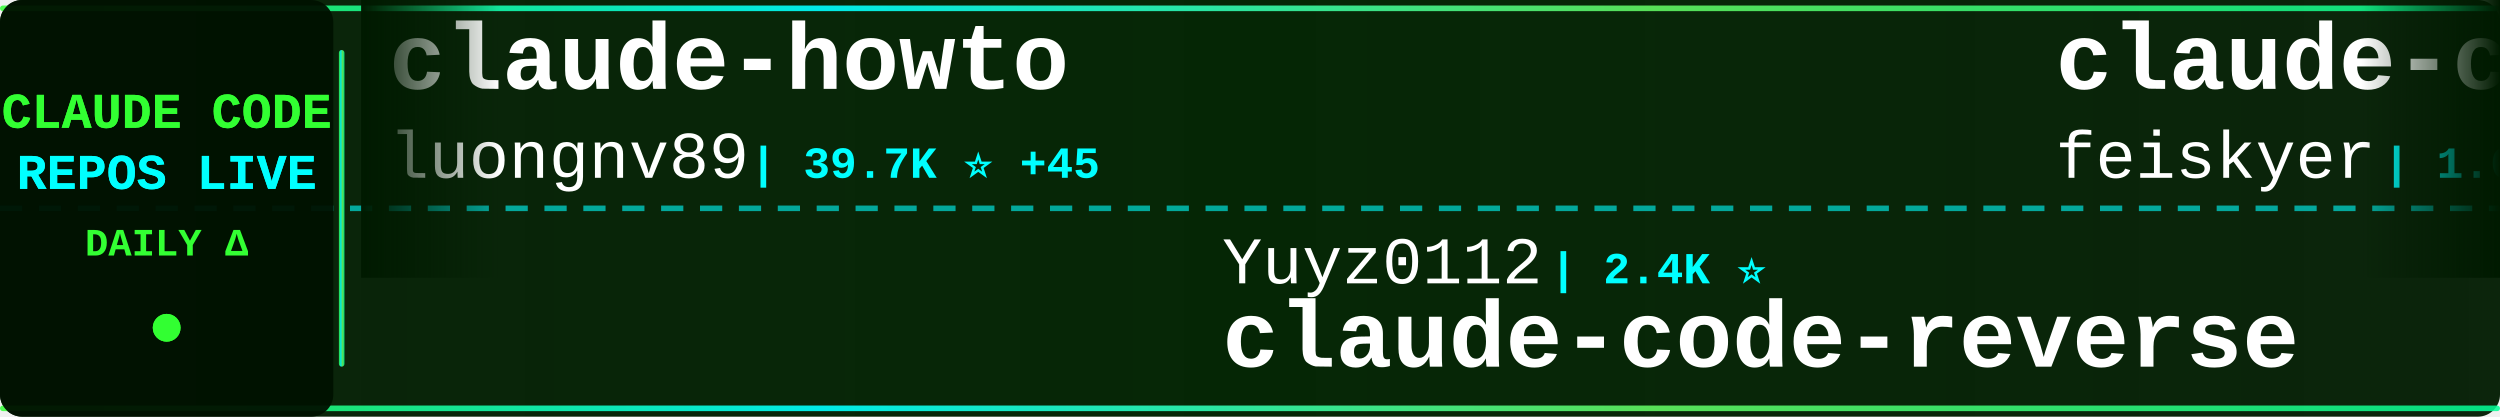
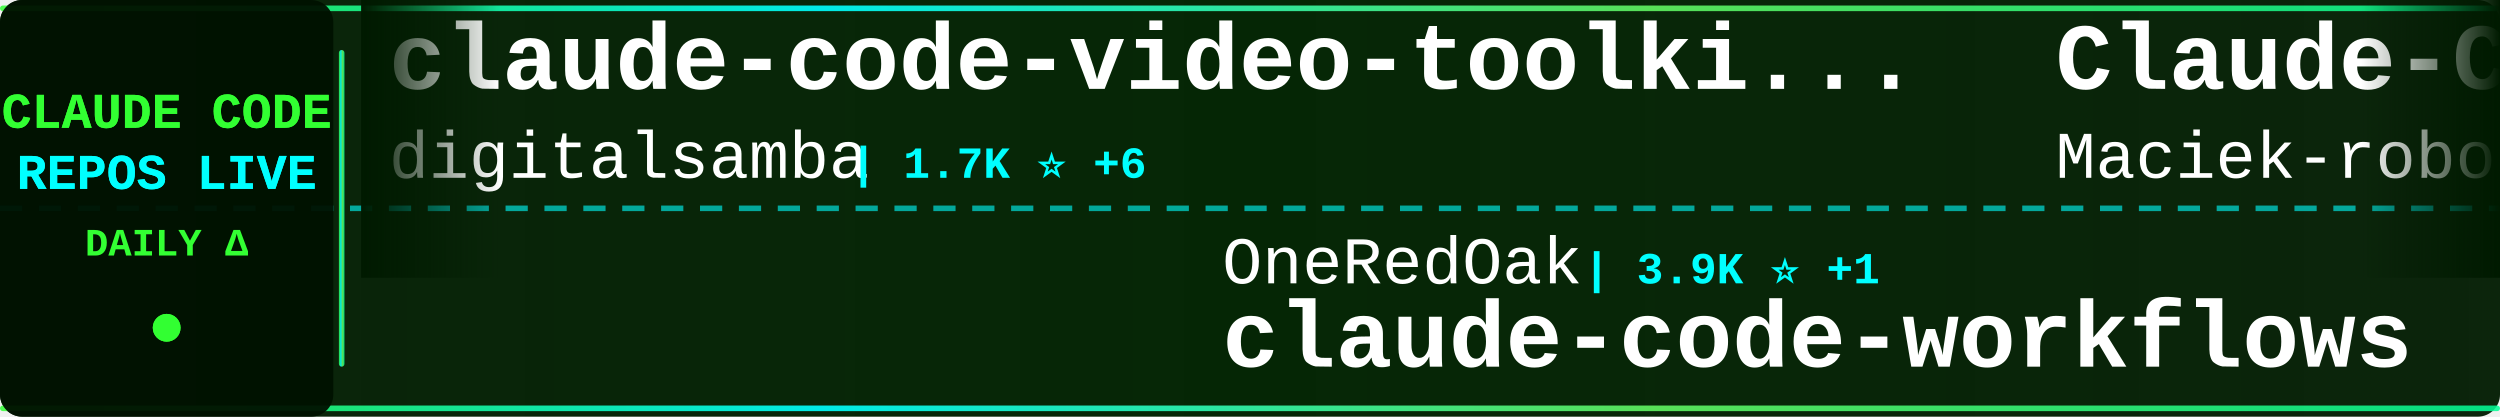
<svg xmlns="http://www.w3.org/2000/svg" width="900" height="150">
  <defs>
    <linearGradient id="tickerBg" x1="0%" y1="0%" x2="100%" y2="0%">
      <stop offset="0%" style="stop-color:#001a00;stop-opacity:0.95" />
      <stop offset="50%" style="stop-color:#002200;stop-opacity:0.98" />
      <stop offset="100%" style="stop-color:#001a00;stop-opacity:0.95" />
    </linearGradient>
    <linearGradient id="borderGrad" x1="0%" y1="0%" x2="100%" y2="0%">
      <stop offset="0%" style="stop-color:#33ff33;stop-opacity:0.85">
        <animate attributeName="stop-opacity" values="0.85;1;0.85" dur="2s" repeatCount="indefinite" />
      </stop>
      <stop offset="33%" style="stop-color:#00ffff;stop-opacity:0.9">
        <animate attributeName="stop-opacity" values="0.9;1;0.9" dur="2.2s" repeatCount="indefinite" />
      </stop>
      <stop offset="66%" style="stop-color:#66ff66;stop-opacity:0.85">
        <animate attributeName="stop-opacity" values="0.85;1;0.85" dur="1.8s" repeatCount="indefinite" />
      </stop>
      <stop offset="100%" style="stop-color:#00ff99;stop-opacity:0.85">
        <animate attributeName="stop-opacity" values="0.85;1;0.85" dur="2s" repeatCount="indefinite" />
      </stop>
    </linearGradient>
    <filter id="textGlow">
      <feGaussianBlur stdDeviation="0.1" result="coloredBlur" />
      <feMerge>
        <feMergeNode in="coloredBlur" />
        <feMergeNode in="SourceGraphic" />
      </feMerge>
    </filter>
    <filter id="metricGlow">
      <feGaussianBlur stdDeviation="0.2" result="coloredBlur" />
      <feMerge>
        <feMergeNode in="coloredBlur" />
        <feMergeNode in="SourceGraphic" />
      </feMerge>
    </filter>
    <linearGradient id="leftFade" x1="0%" y1="0%" x2="100%" y2="0%">
      <stop offset="0%" style="stop-color:#001a00;stop-opacity:1" />
      <stop offset="100%" style="stop-color:#001a00;stop-opacity:0" />
    </linearGradient>
    <linearGradient id="rightFade" x1="0%" y1="0%" x2="100%" y2="0%">
      <stop offset="0%" style="stop-color:#001a00;stop-opacity:0" />
      <stop offset="100%" style="stop-color:#001a00;stop-opacity:1" />
    </linearGradient>
  </defs>
  <rect width="900" height="150" fill="url(#tickerBg)" rx="8" />
  <rect x="0" y="2" width="900" height="2" fill="url(#borderGrad)" rx="1" />
  <rect x="0" y="146" width="900" height="2" fill="url(#borderGrad)" rx="1" />
  <line x1="0" y1="75" x2="900" y2="75" stroke="#00ffff" stroke-width="2" stroke-dasharray="8 6" opacity="0.6" />
  <rect x="0" y="0" width="120" height="150" fill="#001100" opacity="0.95" rx="8" />
  <text x="60" y="46" font-family="'Courier New', monospace" font-size="18" font-weight="bold" fill="#33ff33" text-anchor="middle" filter="url(#textGlow)">
    CLAUDE CODE
  </text>
  <text x="60" y="68" font-family="'Courier New', monospace" font-size="18" font-weight="bold" fill="#00ffff" text-anchor="middle" filter="url(#textGlow)">
    REPOS LIVE
  </text>
  <text x="60" y="92" font-family="'Courier New', monospace" font-size="14" font-weight="bold" fill="#33ff33" text-anchor="middle">
    DAILY Δ
  </text>
  <circle cx="60" cy="118" r="5" fill="#33ff33" filter="url(#metricGlow)">
    <animate attributeName="r" values="4;6;4" dur="1.5s" repeatCount="indefinite" />
    <animate attributeName="opacity" values="0.6;1;0.6" dur="1.5s" repeatCount="indefinite" />
  </circle>
  <rect x="122" y="18" width="2" height="114" fill="url(#borderGrad)" rx="1" />
  <clipPath id="tickerClip">
    <rect x="130" y="0" width="770" height="150" />
  </clipPath>
  <g clip-path="url(#tickerClip)">
    <g id="tickerItems">
      <animateTransform attributeName="transform" attributeType="XML" type="translate" from="0 0" to="-3000 0" dur="54s" repeatCount="indefinite" />
      <g transform="translate(0, 0)">
-         <text x="140" y="32" font-family="'Courier New', monospace" font-size="34" font-weight="bold" fill="#ffffff">claude-howto</text>
-         <text x="140" y="64" font-family="'Courier New', monospace" font-size="24" font-weight="normal" fill="#ffffff" opacity="1.0">luongnv89</text>
-         <text x="270" y="64" font-family="'Courier New', monospace" font-size="16" font-weight="bold" fill="#00ffff"> | 39.7K ⭐ +45</text>
+         <text x="140" y="32" font-family="'Courier New', monospace" font-size="34" font-weight="bold" fill="#ffffff">claude-code-video-toolki...</text>
+         <text x="140" y="64" font-family="'Courier New', monospace" font-size="24" font-weight="normal" fill="#ffffff" opacity="1.0">digitalsamba</text>
+         <text x="306" y="64" font-family="'Courier New', monospace" font-size="16" font-weight="bold" fill="#00ffff"> | 1.7K ⭐ +6</text>
      </g>
      <g transform="translate(300, 0)">
-         <text x="140" y="102" font-family="'Courier New', monospace" font-size="24" font-weight="normal" fill="#ffffff" opacity="1.0">Yuyz0112</text>
-         <text x="258" y="102" font-family="'Courier New', monospace" font-size="16" font-weight="bold" fill="#00ffff"> | 2.4K ⭐</text>
-         <text x="140" y="132" font-family="'Courier New', monospace" font-size="34" font-weight="bold" fill="#ffffff">claude-code-reverse</text>
+         <text x="140" y="102" font-family="'Courier New', monospace" font-size="24" font-weight="normal" fill="#ffffff" opacity="1.0">OneRedOak</text>
+         <text x="270" y="102" font-family="'Courier New', monospace" font-size="16" font-weight="bold" fill="#00ffff"> | 3.9K ⭐ +1</text>
+         <text x="140" y="132" font-family="'Courier New', monospace" font-size="34" font-weight="bold" fill="#ffffff">claude-code-workflows</text>
      </g>
      <g transform="translate(600, 0)">
-         <text x="140" y="32" font-family="'Courier New', monospace" font-size="34" font-weight="bold" fill="#ffffff">claude-code-settings</text>
-         <text x="140" y="64" font-family="'Courier New', monospace" font-size="24" font-weight="normal" fill="#ffffff" opacity="1.0">feiskyer</text>
-         <text x="258" y="64" font-family="'Courier New', monospace" font-size="16" font-weight="bold" fill="#00ffff"> | 1.6K ⭐</text>
+         <text x="140" y="32" font-family="'Courier New', monospace" font-size="34" font-weight="bold" fill="#ffffff">Claude-Code-Usage-Monito...</text>
+         <text x="140" y="64" font-family="'Courier New', monospace" font-size="24" font-weight="normal" fill="#ffffff" opacity="1.0">Maciek-roboblog</text>
+         <text x="342" y="64" font-family="'Courier New', monospace" font-size="16" font-weight="bold" fill="#00ffff"> | 8.4K ⭐ +12</text>
      </g>
      <g transform="translate(900, 0)">
-         <text x="140" y="102" font-family="'Courier New', monospace" font-size="24" font-weight="normal" fill="#ffffff" opacity="1.0">ykdojo</text>
-         <text x="234" y="102" font-family="'Courier New', monospace" font-size="16" font-weight="bold" fill="#00ffff"> | 9.2K ⭐ +28</text>
-         <text x="140" y="132" font-family="'Courier New', monospace" font-size="34" font-weight="bold" fill="#ffffff">claude-code-tips</text>
+         <text x="140" y="102" font-family="'Courier New', monospace" font-size="24" font-weight="normal" fill="#ffffff" opacity="1.0">krusemediallc</text>
+         <text x="318" y="102" font-family="'Courier New', monospace" font-size="16" font-weight="bold" fill="#00ffff"> | 1.0K ⭐ +3</text>
+         <text x="140" y="132" font-family="'Courier New', monospace" font-size="34" font-weight="bold" fill="#ffffff">arcads-claude-code</text>
      </g>
      <g transform="translate(1200, 0)">
-         <text x="140" y="32" font-family="'Courier New', monospace" font-size="34" font-weight="bold" fill="#ffffff">claude-code-rev</text>
-         <text x="140" y="64" font-family="'Courier New', monospace" font-size="24" font-weight="normal" fill="#ffffff" opacity="1.0">oboard</text>
-         <text x="234" y="64" font-family="'Courier New', monospace" font-size="16" font-weight="bold" fill="#00ffff"> | 3.2K ⭐ +1</text>
+         <text x="140" y="32" font-family="'Courier New', monospace" font-size="34" font-weight="bold" fill="#ffffff">Claude-code</text>
+         <text x="140" y="64" font-family="'Courier New', monospace" font-size="24" font-weight="normal" fill="#ffffff" opacity="1.0">zstmfhy</text>
+         <text x="246" y="64" font-family="'Courier New', monospace" font-size="16" font-weight="bold" fill="#00ffff"> | 190 ⭐</text>
      </g>
      <g transform="translate(1500, 0)">
-         <text x="140" y="102" font-family="'Courier New', monospace" font-size="24" font-weight="normal" fill="#ffffff" opacity="1.0">alirezarezvani</text>
-         <text x="330" y="102" font-family="'Courier New', monospace" font-size="16" font-weight="bold" fill="#00ffff"> | 22.3K ⭐ +133</text>
-         <text x="140" y="132" font-family="'Courier New', monospace" font-size="34" font-weight="bold" fill="#ffffff">claude-skills</text>
+         <text x="140" y="102" font-family="'Courier New', monospace" font-size="24" font-weight="normal" fill="#ffffff" opacity="1.0">nicedreamzapp</text>
+         <text x="318" y="102" font-family="'Courier New', monospace" font-size="16" font-weight="bold" fill="#00ffff"> | 2.9K ⭐ +3</text>
+         <text x="140" y="132" font-family="'Courier New', monospace" font-size="34" font-weight="bold" fill="#ffffff">claude-code-local</text>
      </g>
      <g transform="translate(1800, 0)">
-         <text x="140" y="32" font-family="'Courier New', monospace" font-size="34" font-weight="bold" fill="#ffffff">arcads-claude-code</text>
-         <text x="140" y="64" font-family="'Courier New', monospace" font-size="24" font-weight="normal" fill="#ffffff" opacity="1.0">krusemediallc</text>
-         <text x="318" y="64" font-family="'Courier New', monospace" font-size="16" font-weight="bold" fill="#00ffff"> | 1.0K ⭐ +3</text>
+         <text x="140" y="32" font-family="'Courier New', monospace" font-size="34" font-weight="bold" fill="#ffffff">learn-claude-code</text>
+         <text x="140" y="64" font-family="'Courier New', monospace" font-size="24" font-weight="normal" fill="#ffffff" opacity="1.0">shareAI-lab</text>
+         <text x="294" y="64" font-family="'Courier New', monospace" font-size="16" font-weight="bold" fill="#00ffff"> | 70.7K ⭐ +74</text>
      </g>
      <g transform="translate(2100, 0)">
-         <text x="140" y="102" font-family="'Courier New', monospace" font-size="24" font-weight="normal" fill="#ffffff" opacity="1.0">Chachamaru127</text>
-         <text x="318" y="102" font-family="'Courier New', monospace" font-size="16" font-weight="bold" fill="#00ffff"> | 3.0K ⭐ +3</text>
-         <text x="140" y="132" font-family="'Courier New', monospace" font-size="34" font-weight="bold" fill="#ffffff">claude-code-harness</text>
+         <text x="140" y="102" font-family="'Courier New', monospace" font-size="24" font-weight="normal" fill="#ffffff" opacity="1.0">Alishahryar1</text>
+         <text x="306" y="102" font-family="'Courier New', monospace" font-size="16" font-weight="bold" fill="#00ffff"> | 39.7K ⭐ +132</text>
+         <text x="140" y="132" font-family="'Courier New', monospace" font-size="34" font-weight="bold" fill="#ffffff">free-claude-code</text>
      </g>
      <g transform="translate(2400, 0)">
-         <text x="140" y="32" font-family="'Courier New', monospace" font-size="34" font-weight="bold" fill="#ffffff">awesome-claude-code</text>
-         <text x="140" y="64" font-family="'Courier New', monospace" font-size="24" font-weight="normal" fill="#ffffff" opacity="1.0">jqueryscript</text>
-         <text x="306" y="64" font-family="'Courier New', monospace" font-size="16" font-weight="bold" fill="#00ffff"> | 463 ⭐ +1</text>
+         <text x="140" y="32" font-family="'Courier New', monospace" font-size="34" font-weight="bold" fill="#ffffff">claude-code-system-promp...</text>
+         <text x="140" y="64" font-family="'Courier New', monospace" font-size="24" font-weight="normal" fill="#ffffff" opacity="1.0">Piebald-AI</text>
+         <text x="282" y="64" font-family="'Courier New', monospace" font-size="16" font-weight="bold" fill="#00ffff"> | 11.8K ⭐ +14</text>
      </g>
      <g transform="translate(2700, 0)">
-         <text x="140" y="102" font-family="'Courier New', monospace" font-size="24" font-weight="normal" fill="#ffffff" opacity="1.0">anthropics</text>
-         <text x="282" y="102" font-family="'Courier New', monospace" font-size="16" font-weight="bold" fill="#00ffff"> | 8.3K ⭐ +6</text>
-         <text x="140" y="132" font-family="'Courier New', monospace" font-size="34" font-weight="bold" fill="#ffffff">claude-code-action</text>
+         <text x="140" y="102" font-family="'Courier New', monospace" font-size="24" font-weight="normal" fill="#ffffff" opacity="1.0">KPR111</text>
+         <text x="234" y="102" font-family="'Courier New', monospace" font-size="16" font-weight="bold" fill="#00ffff"> | 18 ⭐</text>
+         <text x="140" y="132" font-family="'Courier New', monospace" font-size="34" font-weight="bold" fill="#ffffff">Claude-Code</text>
      </g>
      <g transform="translate(3000, 0)">
-         <text x="140" y="32" font-family="'Courier New', monospace" font-size="34" font-weight="bold" fill="#ffffff">claude-howto</text>
-         <text x="140" y="64" font-family="'Courier New', monospace" font-size="24" font-weight="normal" fill="#ffffff" opacity="1.0">luongnv89</text>
-         <text x="270" y="64" font-family="'Courier New', monospace" font-size="16" font-weight="bold" fill="#00ffff"> | 39.7K ⭐ +45</text>
+         <text x="140" y="32" font-family="'Courier New', monospace" font-size="34" font-weight="bold" fill="#ffffff">claude-code-video-toolki...</text>
+         <text x="140" y="64" font-family="'Courier New', monospace" font-size="24" font-weight="normal" fill="#ffffff" opacity="1.0">digitalsamba</text>
+         <text x="306" y="64" font-family="'Courier New', monospace" font-size="16" font-weight="bold" fill="#00ffff"> | 1.7K ⭐ +6</text>
      </g>
      <g transform="translate(3300, 0)">
-         <text x="140" y="102" font-family="'Courier New', monospace" font-size="24" font-weight="normal" fill="#ffffff" opacity="1.0">Yuyz0112</text>
-         <text x="258" y="102" font-family="'Courier New', monospace" font-size="16" font-weight="bold" fill="#00ffff"> | 2.4K ⭐</text>
-         <text x="140" y="132" font-family="'Courier New', monospace" font-size="34" font-weight="bold" fill="#ffffff">claude-code-reverse</text>
+         <text x="140" y="102" font-family="'Courier New', monospace" font-size="24" font-weight="normal" fill="#ffffff" opacity="1.0">OneRedOak</text>
+         <text x="270" y="102" font-family="'Courier New', monospace" font-size="16" font-weight="bold" fill="#00ffff"> | 3.9K ⭐ +1</text>
+         <text x="140" y="132" font-family="'Courier New', monospace" font-size="34" font-weight="bold" fill="#ffffff">claude-code-workflows</text>
      </g>
      <g transform="translate(3600, 0)">
-         <text x="140" y="32" font-family="'Courier New', monospace" font-size="34" font-weight="bold" fill="#ffffff">claude-code-settings</text>
-         <text x="140" y="64" font-family="'Courier New', monospace" font-size="24" font-weight="normal" fill="#ffffff" opacity="1.0">feiskyer</text>
-         <text x="258" y="64" font-family="'Courier New', monospace" font-size="16" font-weight="bold" fill="#00ffff"> | 1.6K ⭐</text>
+         <text x="140" y="32" font-family="'Courier New', monospace" font-size="34" font-weight="bold" fill="#ffffff">Claude-Code-Usage-Monito...</text>
+         <text x="140" y="64" font-family="'Courier New', monospace" font-size="24" font-weight="normal" fill="#ffffff" opacity="1.0">Maciek-roboblog</text>
+         <text x="342" y="64" font-family="'Courier New', monospace" font-size="16" font-weight="bold" fill="#00ffff"> | 8.4K ⭐ +12</text>
      </g>
      <g transform="translate(3900, 0)">
-         <text x="140" y="102" font-family="'Courier New', monospace" font-size="24" font-weight="normal" fill="#ffffff" opacity="1.0">ykdojo</text>
-         <text x="234" y="102" font-family="'Courier New', monospace" font-size="16" font-weight="bold" fill="#00ffff"> | 9.2K ⭐ +28</text>
-         <text x="140" y="132" font-family="'Courier New', monospace" font-size="34" font-weight="bold" fill="#ffffff">claude-code-tips</text>
+         <text x="140" y="102" font-family="'Courier New', monospace" font-size="24" font-weight="normal" fill="#ffffff" opacity="1.0">krusemediallc</text>
+         <text x="318" y="102" font-family="'Courier New', monospace" font-size="16" font-weight="bold" fill="#00ffff"> | 1.0K ⭐ +3</text>
+         <text x="140" y="132" font-family="'Courier New', monospace" font-size="34" font-weight="bold" fill="#ffffff">arcads-claude-code</text>
      </g>
    </g>
  </g>
  <rect x="130" y="0" width="50" height="100" fill="url(#leftFade)" />
  <rect x="850" y="0" width="50" height="100" fill="url(#rightFade)" />
</svg>
